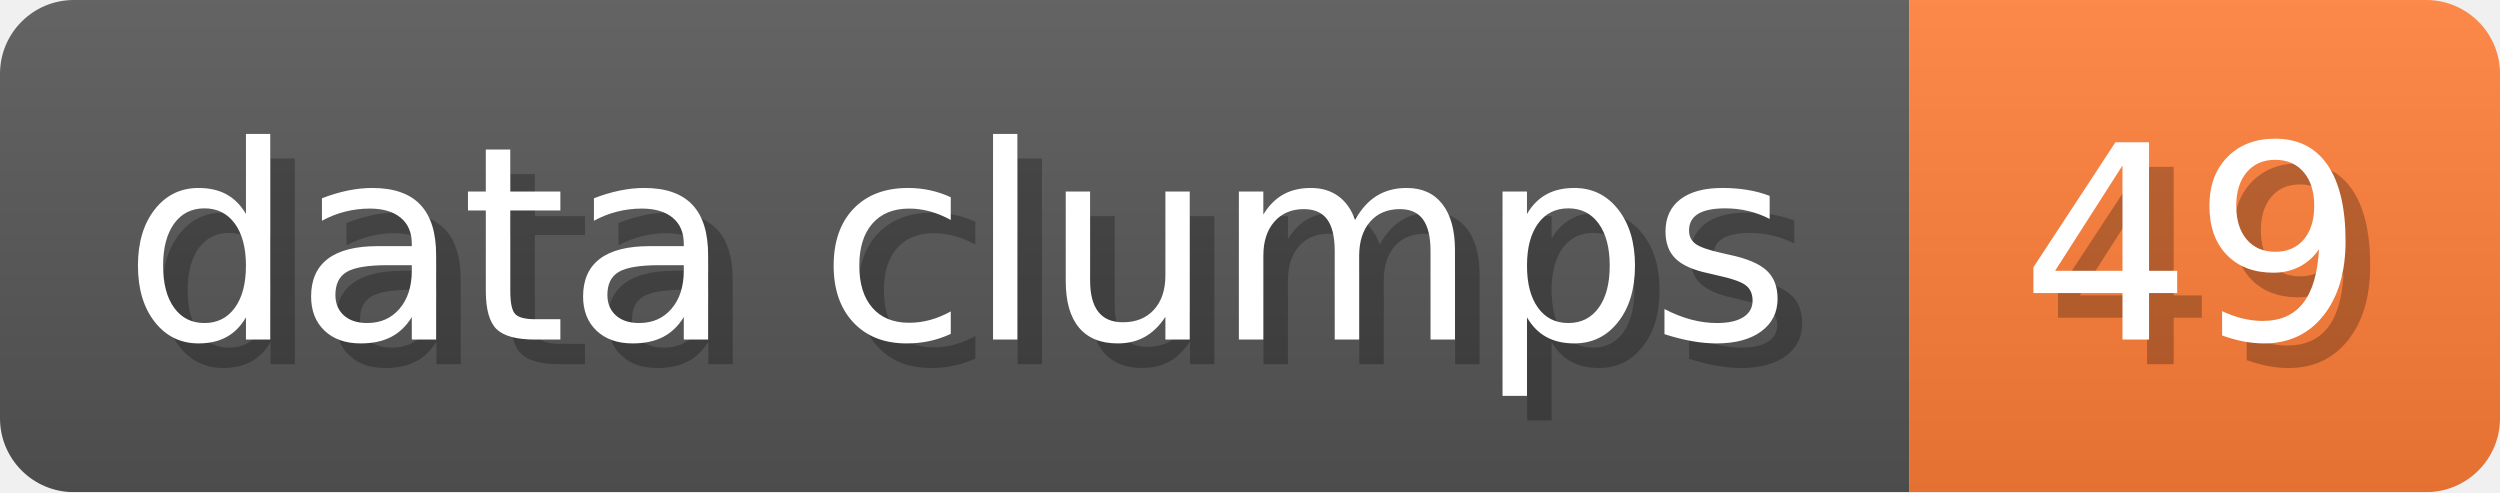
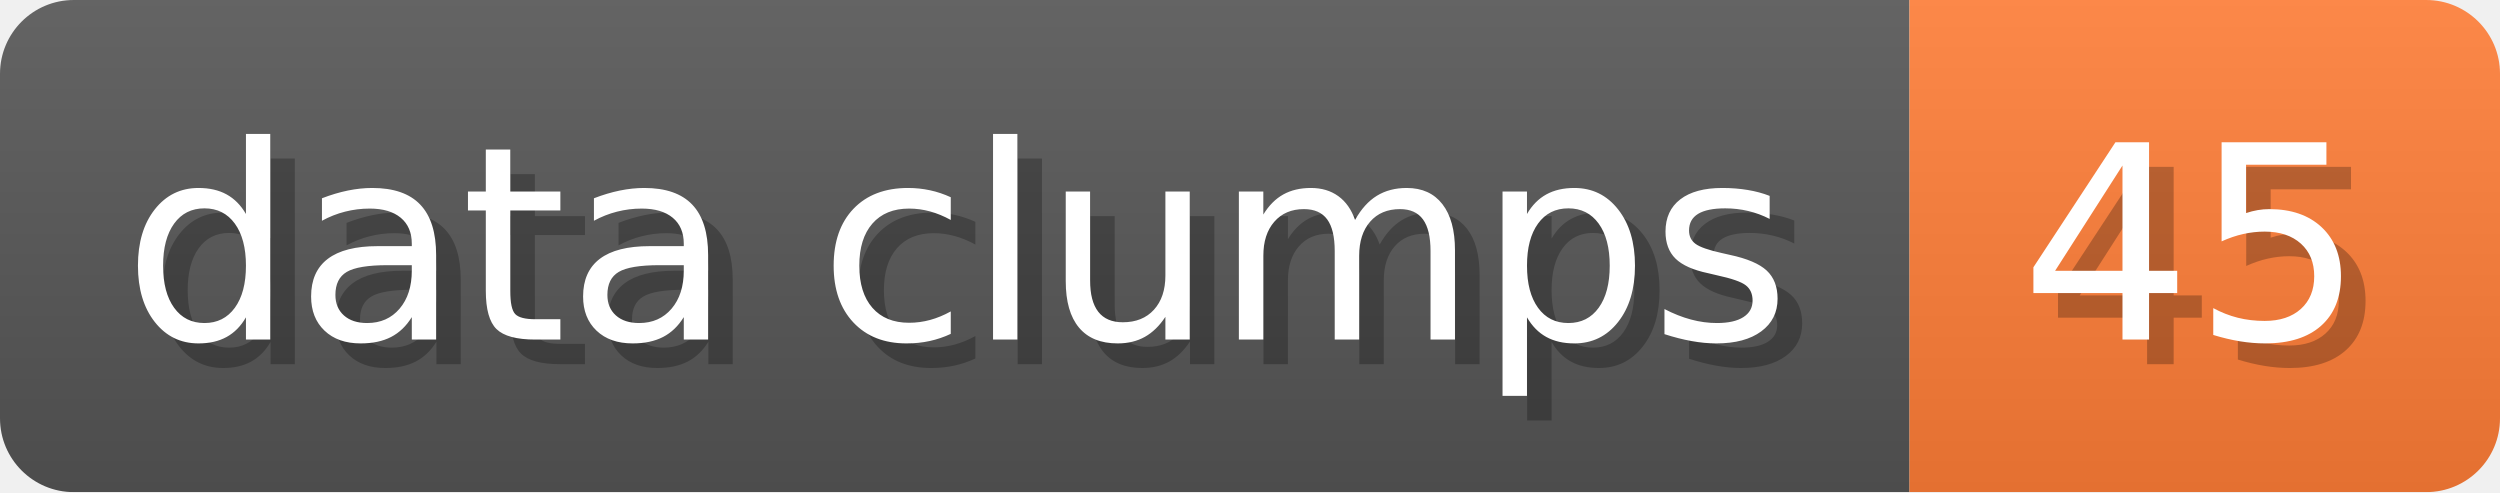
- <svg xmlns="http://www.w3.org/2000/svg" width="101.6" height="20" viewBox="0 0 1016 200" role="img" aria-label="data clumps: 49">
+ <svg xmlns="http://www.w3.org/2000/svg" width="101.6" height="20" viewBox="0 0 1016 200" role="img" aria-label="data clumps: 45">
  <linearGradient id="a" x2="0" y2="100%">
    <stop offset="0" stop-opacity=".1" stop-color="#EEE" />
    <stop offset="1" stop-opacity=".1" />
  </linearGradient>
  <mask id="m">
    <rect width="1016" height="200" rx="30" fill="#FFF" />
  </mask>
  <g mask="url(#m)">
    <rect width="776" height="200" fill="#555" />
    <rect width="240" height="200" fill="#FE7D37" x="776" />
    <rect width="1016" height="200" fill="url(#a)" />
  </g>
  <g aria-hidden="true" fill="#fff" text-anchor="start" font-family="Verdana,DejaVu Sans,sans-serif" font-size="110">
    <text x="60" y="148" textLength="676" fill="#000" opacity="0.25">data clumps</text>
    <text x="50" y="138" textLength="676">data clumps</text>
-     <text x="831" y="148" textLength="140" fill="#000" opacity="0.25">49</text>
-     <text x="821" y="138" textLength="140">49</text>
+     <text x="831" y="148" textLength="140" fill="#000" opacity="0.25">45</text>
+     <text x="821" y="138" textLength="140">45</text>
  </g>
</svg>
